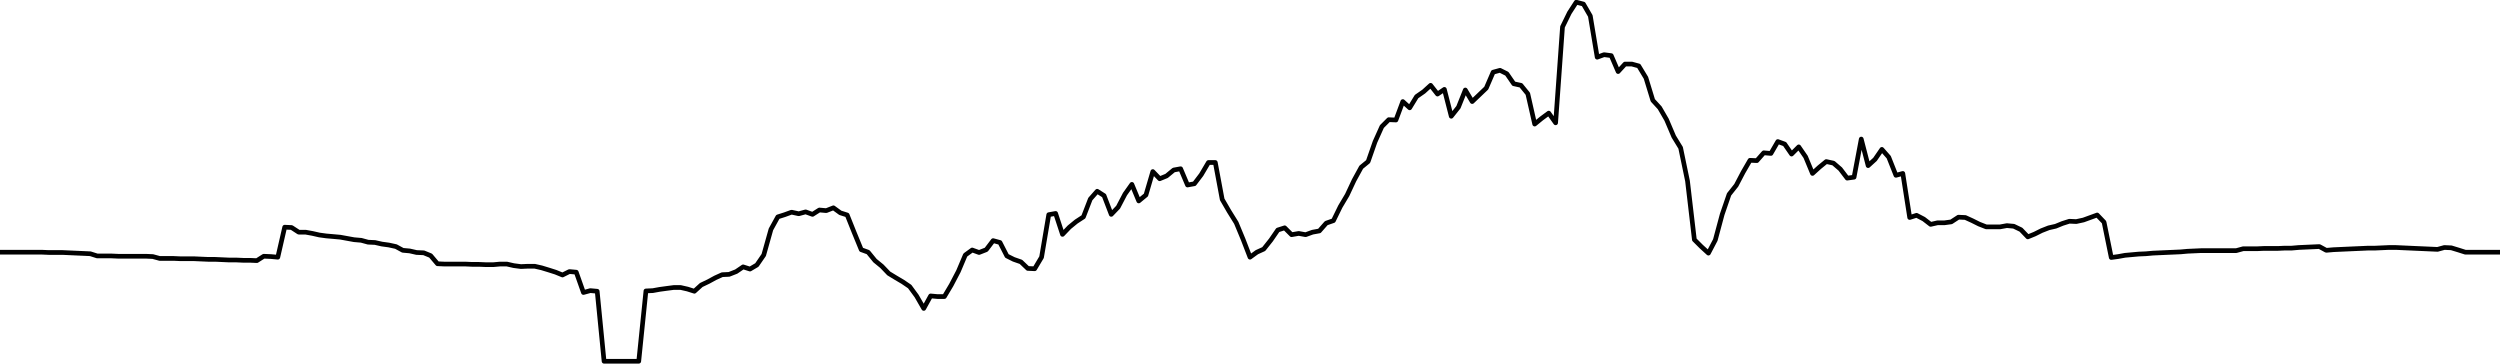
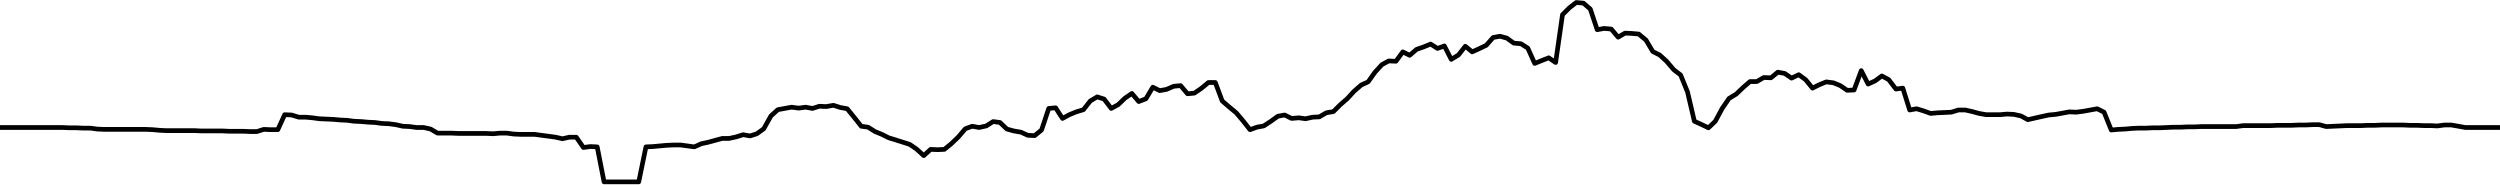
- <svg xmlns="http://www.w3.org/2000/svg" width="800" height="116.4" viewBox="0 -84.8 800 116.4">
-   <polyline points="0.0,-4.1 2.2,-4.1 4.4,-4.1 6.7,-4.1 8.9,-4.1 11.1,-4.1 13.3,-4.1 15.6,-4.0 17.8,-4.0 20.0,-4.0 22.2,-3.9 24.4,-3.8 26.7,-3.7 28.9,-3.6 31.1,-2.9 33.3,-2.9 35.6,-2.9 37.8,-2.8 40.0,-2.8 42.2,-2.8 44.4,-2.8 46.7,-2.8 48.9,-2.7 51.1,-2.1 53.3,-2.1 55.6,-2.1 57.8,-2.0 60.0,-2.0 62.2,-2.0 64.4,-1.9 66.7,-1.8 68.9,-1.8 71.1,-1.7 73.3,-1.6 75.6,-1.6 77.8,-1.5 80.0,-1.5 82.2,-1.4 84.4,-2.8 86.7,-2.7 88.9,-2.5 91.1,-12.1 93.3,-12.0 95.6,-10.5 97.8,-10.5 100.0,-10.1 102.2,-9.6 104.4,-9.3 106.7,-9.1 108.9,-8.9 111.1,-8.5 113.3,-8.1 115.6,-7.9 117.8,-7.3 120.0,-7.2 122.2,-6.7 124.4,-6.4 126.7,-5.9 128.9,-4.7 131.1,-4.5 133.3,-4.0 135.6,-3.9 137.8,-3.0 140.0,-0.4 142.2,-0.3 144.4,-0.3 146.7,-0.3 148.9,-0.3 151.1,-0.2 153.3,-0.2 155.6,-0.1 157.8,-0.1 160.0,-0.3 162.2,-0.3 164.4,0.2 166.7,0.5 168.9,0.4 171.1,0.4 173.3,0.9 175.6,1.6 177.8,2.3 180.0,3.2 182.2,2.1 184.4,2.3 186.7,8.8 188.9,8.2 191.1,8.4 193.3,30.8 195.6,30.8 197.8,30.8 200.0,30.8 202.2,30.8 204.4,30.8 206.7,8.3 208.9,8.2 211.1,7.8 213.3,7.5 215.6,7.2 217.8,7.2 220.0,7.7 222.2,8.4 224.4,6.4 226.7,5.3 228.9,4.1 231.1,3.1 233.3,3.0 235.6,2.1 237.8,0.6 240.0,1.3 242.2,0.0 244.4,-3.2 246.7,-11.4 248.9,-15.4 251.1,-16.1 253.3,-16.9 255.6,-16.4 257.8,-17.0 260.0,-16.2 262.2,-17.6 264.4,-17.4 266.7,-18.3 268.9,-16.7 271.1,-16.0 273.3,-10.5 275.6,-4.9 277.8,-4.1 280.0,-1.4 282.2,0.4 284.4,2.7 286.7,4.1 288.9,5.4 291.1,6.9 293.3,9.9 295.6,13.9 297.8,9.9 300.0,10.1 302.2,10.1 304.4,6.4 306.7,2.0 308.9,-3.2 311.1,-4.8 313.3,-4.0 315.6,-4.9 317.8,-7.8 320.0,-7.2 322.2,-2.9 324.4,-1.8 326.7,-1.0 328.9,1.1 331.1,1.2 333.3,-2.5 335.6,-16.1 337.8,-16.5 340.0,-9.8 342.2,-12.1 344.4,-13.9 346.7,-15.4 348.9,-21.1 351.1,-23.6 353.3,-22.2 355.6,-16.2 357.8,-18.5 360.0,-22.7 362.2,-25.8 364.4,-20.5 366.7,-22.4 368.9,-29.9 371.1,-27.6 373.3,-28.5 375.6,-30.4 377.8,-30.8 380.0,-25.6 382.2,-26.0 384.4,-28.9 386.7,-32.8 388.9,-32.8 391.1,-21.0 393.3,-17.2 395.6,-13.5 397.8,-8.2 400.0,-2.5 402.2,-4.1 404.4,-5.1 406.7,-8.0 408.9,-11.2 411.1,-11.9 413.3,-9.7 415.6,-10.1 417.8,-9.7 420.0,-10.5 422.2,-10.9 424.4,-13.4 426.7,-14.2 428.9,-18.7 431.1,-22.4 433.3,-27.1 435.6,-31.3 437.8,-33.1 440.0,-39.4 442.2,-44.3 444.4,-46.5 446.7,-46.4 448.9,-52.3 451.1,-50.3 453.3,-53.9 455.6,-55.5 457.8,-57.5 460.0,-54.7 462.2,-56.2 464.4,-47.6 466.7,-50.5 468.9,-56.0 471.1,-52.3 473.3,-54.4 475.6,-56.6 477.8,-61.7 480.0,-62.3 482.2,-61.2 484.4,-58.0 486.7,-57.5 488.9,-54.8 491.1,-45.1 493.3,-46.9 495.6,-48.6 497.8,-45.5 500.0,-76.2 502.2,-80.7 504.4,-84.1 506.7,-83.5 508.9,-79.7 511.1,-66.5 513.3,-67.3 515.6,-67.0 517.8,-61.9 520.0,-64.3 522.2,-64.3 524.4,-63.7 526.7,-59.9 528.9,-52.7 531.1,-50.3 533.3,-46.5 535.6,-41.1 537.8,-37.5 540.0,-26.9 542.2,-8.1 544.4,-5.9 546.7,-3.8 548.9,-8.0 551.1,-16.2 553.3,-22.6 555.6,-25.5 557.8,-29.7 560.0,-33.5 562.2,-33.4 564.4,-35.9 566.7,-35.7 568.9,-39.5 571.1,-38.7 573.3,-35.5 575.6,-37.8 577.8,-34.6 580.0,-29.3 582.2,-31.3 584.4,-33.1 586.7,-32.6 588.9,-30.7 591.1,-27.8 593.3,-28.1 595.6,-40.3 597.8,-31.8 600.0,-33.8 602.2,-37.0 604.4,-34.5 606.7,-28.7 608.9,-29.3 611.1,-15.2 613.3,-15.9 615.6,-14.7 617.8,-13.0 620.0,-13.5 622.2,-13.5 624.4,-13.8 626.7,-15.3 628.9,-15.2 631.1,-14.2 633.3,-13.1 635.6,-12.2 637.8,-12.2 640.0,-12.2 642.2,-12.6 644.4,-12.4 646.7,-11.3 648.9,-9.0 651.1,-9.9 653.3,-11.0 655.6,-11.9 657.8,-12.4 660.0,-13.3 662.2,-14.0 664.4,-13.9 666.7,-14.4 668.9,-15.2 671.1,-16.0 673.3,-13.7 675.6,-2.4 677.8,-2.7 680.0,-3.1 682.2,-3.3 684.4,-3.5 686.7,-3.6 688.9,-3.8 691.1,-3.9 693.3,-4.0 695.6,-4.1 697.8,-4.2 700.0,-4.4 702.2,-4.5 704.4,-4.6 706.7,-4.6 708.9,-4.6 711.1,-4.6 713.3,-4.6 715.6,-4.6 717.8,-5.2 720.0,-5.2 722.2,-5.2 724.4,-5.3 726.7,-5.3 728.9,-5.3 731.1,-5.4 733.3,-5.4 735.6,-5.6 737.8,-5.7 740.0,-5.8 742.2,-5.9 744.4,-4.7 746.7,-4.9 748.9,-5.0 751.1,-5.1 753.3,-5.2 755.6,-5.3 757.8,-5.4 760.0,-5.4 762.2,-5.5 764.4,-5.6 766.7,-5.6 768.9,-5.5 771.1,-5.4 773.3,-5.3 775.6,-5.2 777.8,-5.1 780.0,-5.0 782.2,-5.6 784.4,-5.5 786.7,-4.8 788.9,-4.1 791.1,-4.1 793.3,-4.1 795.6,-4.1 797.8,-4.1 800.0,-4.1" fill="none" stroke="#000" stroke-width="1.5" stroke-linecap="round" stroke-linejoin="round" />
+ <svg xmlns="http://www.w3.org/2000/svg" width="800" height="59.0" viewBox="0 -42.8 800 59.0">
+   <polyline points="0.0,-2.0 2.2,-2.0 4.4,-2.0 6.7,-2.0 8.9,-2.0 11.1,-2.0 13.3,-2.0 15.6,-2.0 17.8,-2.0 20.0,-2.0 22.2,-1.9 24.4,-1.9 26.7,-1.8 28.9,-1.8 31.1,-1.5 33.3,-1.4 35.6,-1.4 37.8,-1.4 40.0,-1.4 42.2,-1.4 44.4,-1.4 46.7,-1.4 48.9,-1.3 51.1,-1.1 53.3,-1.0 55.6,-1.0 57.8,-1.0 60.0,-1.0 62.2,-1.0 64.4,-0.9 66.7,-0.9 68.9,-0.9 71.1,-0.9 73.3,-0.8 75.6,-0.8 77.8,-0.8 80.0,-0.7 82.2,-0.7 84.4,-1.4 86.7,-1.3 88.9,-1.3 91.1,-6.1 93.3,-6.0 95.6,-5.3 97.8,-5.3 100.0,-5.1 102.2,-4.8 104.4,-4.7 106.7,-4.6 108.9,-4.4 111.1,-4.3 113.3,-4.0 115.6,-3.9 117.8,-3.7 120.0,-3.6 122.2,-3.3 124.4,-3.2 126.7,-2.9 128.9,-2.4 131.1,-2.3 133.3,-2.0 135.6,-2.0 137.8,-1.5 140.0,-0.2 142.2,-0.2 144.4,-0.2 146.7,-0.1 148.9,-0.1 151.1,-0.1 153.3,-0.1 155.6,-0.1 157.8,-0.0 160.0,-0.2 162.2,-0.2 164.4,0.1 166.7,0.2 168.9,0.2 171.1,0.2 173.3,0.5 175.6,0.8 177.8,1.1 180.0,1.6 182.2,1.1 184.4,1.1 186.7,4.4 188.9,4.1 191.1,4.2 193.3,15.4 195.6,15.4 197.8,15.4 200.0,15.4 202.2,15.4 204.4,15.4 206.7,4.2 208.9,4.1 211.1,3.9 213.3,3.7 215.6,3.6 217.8,3.6 220.0,3.9 222.2,4.2 224.4,3.2 226.7,2.7 228.9,2.1 231.1,1.5 233.3,1.5 235.6,1.0 237.8,0.3 240.0,0.7 242.2,0.0 244.4,-1.6 246.7,-5.7 248.9,-7.7 251.1,-8.1 253.3,-8.5 255.6,-8.2 257.8,-8.5 260.0,-8.1 262.2,-8.8 264.4,-8.7 266.7,-9.1 268.9,-8.4 271.1,-8.0 273.3,-5.3 275.6,-2.4 277.8,-2.1 280.0,-0.7 282.2,0.2 284.4,1.3 286.7,2.0 288.9,2.7 291.1,3.4 293.3,4.9 295.6,7.0 297.8,5.0 300.0,5.1 302.2,5.0 304.4,3.2 306.7,1.0 308.9,-1.6 311.1,-2.4 313.3,-2.0 315.6,-2.5 317.8,-3.9 320.0,-3.6 322.2,-1.5 324.4,-0.9 326.7,-0.5 328.9,0.5 331.1,0.6 333.3,-1.2 335.6,-8.1 337.8,-8.3 340.0,-4.9 342.2,-6.1 344.4,-7.0 346.7,-7.7 348.9,-10.5 351.1,-11.8 353.3,-11.1 355.6,-8.1 357.8,-9.3 360.0,-11.4 362.2,-12.9 364.4,-10.3 366.7,-11.2 368.9,-14.9 371.1,-13.8 373.3,-14.2 375.6,-15.2 377.8,-15.4 380.0,-12.8 382.2,-13.0 384.4,-14.5 386.7,-16.4 388.9,-16.4 391.1,-10.5 393.3,-8.6 395.6,-6.7 397.8,-4.1 400.0,-1.3 402.2,-2.1 404.4,-2.5 406.7,-4.0 408.9,-5.6 411.1,-6.0 413.3,-4.9 415.6,-5.1 417.8,-4.8 420.0,-5.3 422.2,-5.4 424.4,-6.7 426.7,-7.1 428.9,-9.3 431.1,-11.2 433.3,-13.6 435.6,-15.6 437.8,-16.6 440.0,-19.7 442.2,-22.1 444.4,-23.3 446.7,-23.2 448.9,-26.2 451.1,-25.1 453.3,-27.0 455.6,-27.8 457.8,-28.7 460.0,-27.3 462.2,-28.1 464.4,-23.8 466.7,-25.2 468.9,-28.0 471.1,-26.2 473.3,-27.2 475.6,-28.3 477.8,-30.8 480.0,-31.2 482.2,-30.6 484.4,-29.0 486.7,-28.8 488.9,-27.4 491.1,-22.5 493.3,-23.4 495.6,-24.3 497.8,-22.8 500.0,-38.1 502.2,-40.3 504.4,-42.0 506.7,-41.8 508.9,-39.9 511.1,-33.3 513.3,-33.7 515.6,-33.5 517.8,-30.9 520.0,-32.2 522.2,-32.1 524.4,-31.9 526.7,-30.0 528.9,-26.3 531.1,-25.2 533.3,-23.2 535.6,-20.5 537.8,-18.8 540.0,-13.4 542.2,-4.0 544.4,-3.0 546.7,-1.9 548.9,-4.0 551.1,-8.1 553.3,-11.3 555.6,-12.7 557.8,-14.8 560.0,-16.7 562.2,-16.7 564.4,-18.0 566.7,-17.9 568.9,-19.7 571.1,-19.3 573.3,-17.8 575.6,-18.9 577.8,-17.3 580.0,-14.6 582.2,-15.7 584.4,-16.6 586.7,-16.3 588.9,-15.4 591.1,-13.9 593.3,-14.0 595.6,-20.2 597.8,-15.9 600.0,-16.9 602.2,-18.5 604.4,-17.3 606.7,-14.3 608.9,-14.6 611.1,-7.6 613.3,-8.0 615.6,-7.3 617.8,-6.5 620.0,-6.7 622.2,-6.8 624.4,-6.9 626.7,-7.6 628.9,-7.6 631.1,-7.1 633.3,-6.5 635.6,-6.1 637.8,-6.1 640.0,-6.1 642.2,-6.3 644.4,-6.2 646.7,-5.7 648.9,-4.5 651.1,-5.0 653.3,-5.5 655.6,-6.0 657.8,-6.2 660.0,-6.6 662.2,-7.0 664.4,-6.9 666.7,-7.2 668.9,-7.6 671.1,-8.0 673.3,-6.9 675.6,-1.2 677.8,-1.4 680.0,-1.5 682.2,-1.7 684.4,-1.8 686.7,-1.8 688.9,-1.9 691.1,-1.9 693.3,-2.0 695.6,-2.1 697.8,-2.1 700.0,-2.2 702.2,-2.2 704.4,-2.3 706.7,-2.3 708.9,-2.3 711.1,-2.3 713.3,-2.3 715.6,-2.3 717.8,-2.6 720.0,-2.6 722.2,-2.6 724.4,-2.6 726.7,-2.6 728.9,-2.7 731.1,-2.7 733.3,-2.7 735.6,-2.8 737.8,-2.8 740.0,-2.9 742.2,-2.9 744.4,-2.3 746.7,-2.4 748.9,-2.5 751.1,-2.6 753.3,-2.6 755.6,-2.6 757.8,-2.7 760.0,-2.7 762.2,-2.8 764.4,-2.8 766.7,-2.8 768.9,-2.8 771.1,-2.7 773.3,-2.7 775.6,-2.6 777.8,-2.6 780.0,-2.5 782.2,-2.8 784.4,-2.8 786.7,-2.4 788.9,-2.0 791.1,-2.0 793.3,-2.0 795.6,-2.0 797.8,-2.0 800.0,-2.0" fill="none" stroke="#000" stroke-width="1.5" stroke-linecap="round" stroke-linejoin="round" />
</svg>
